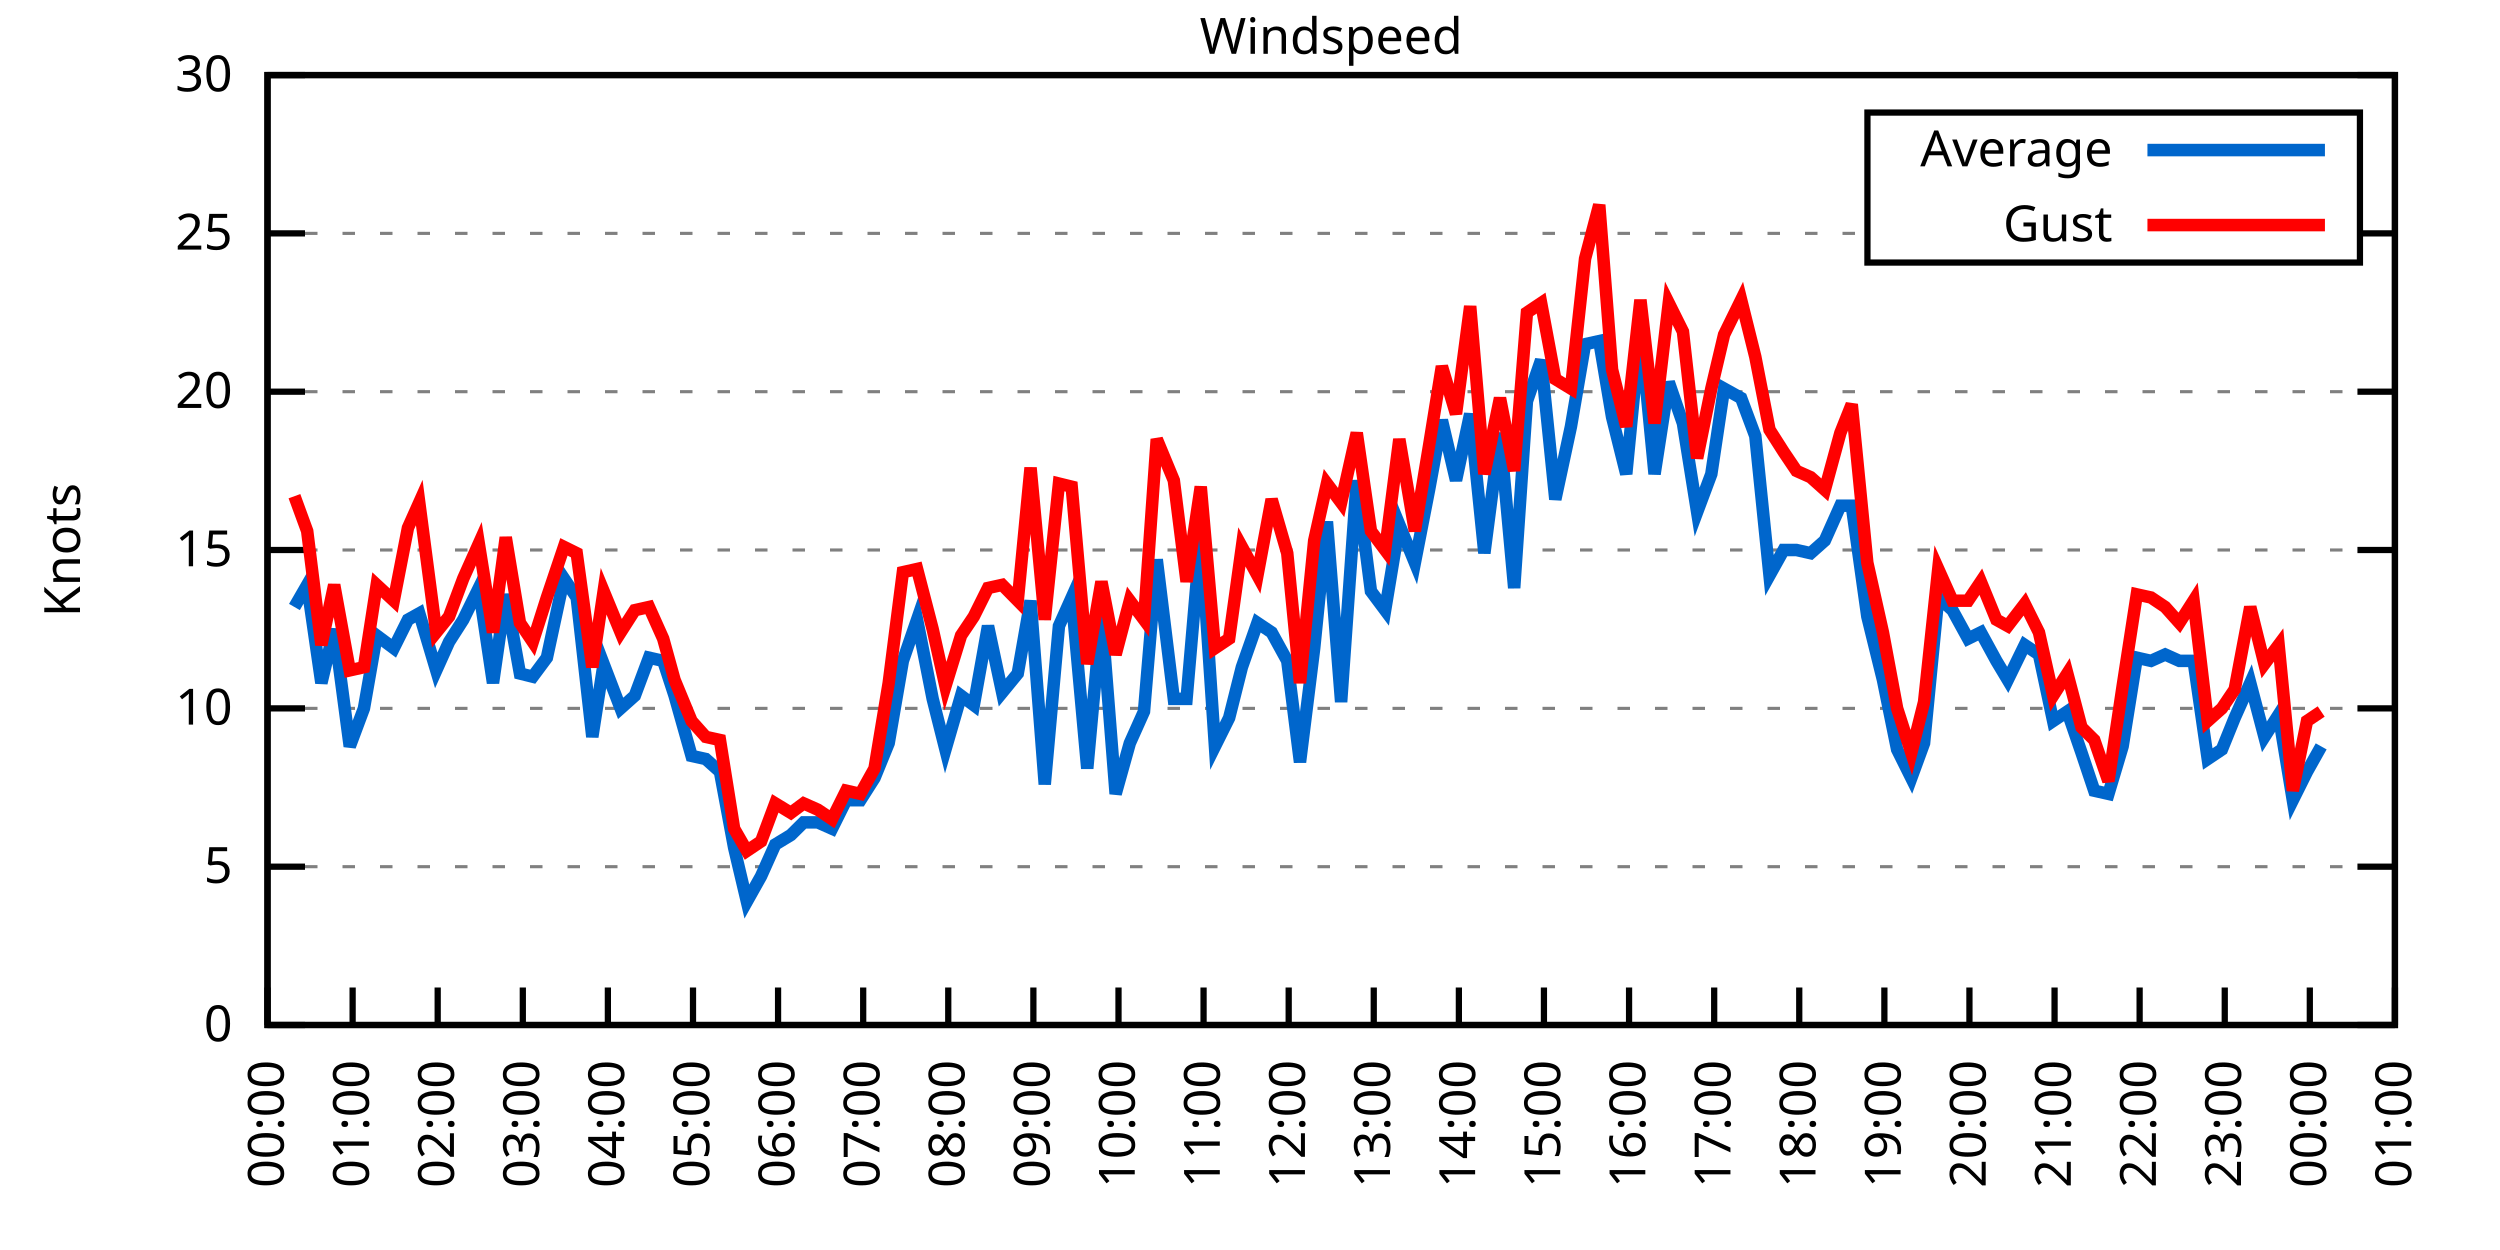
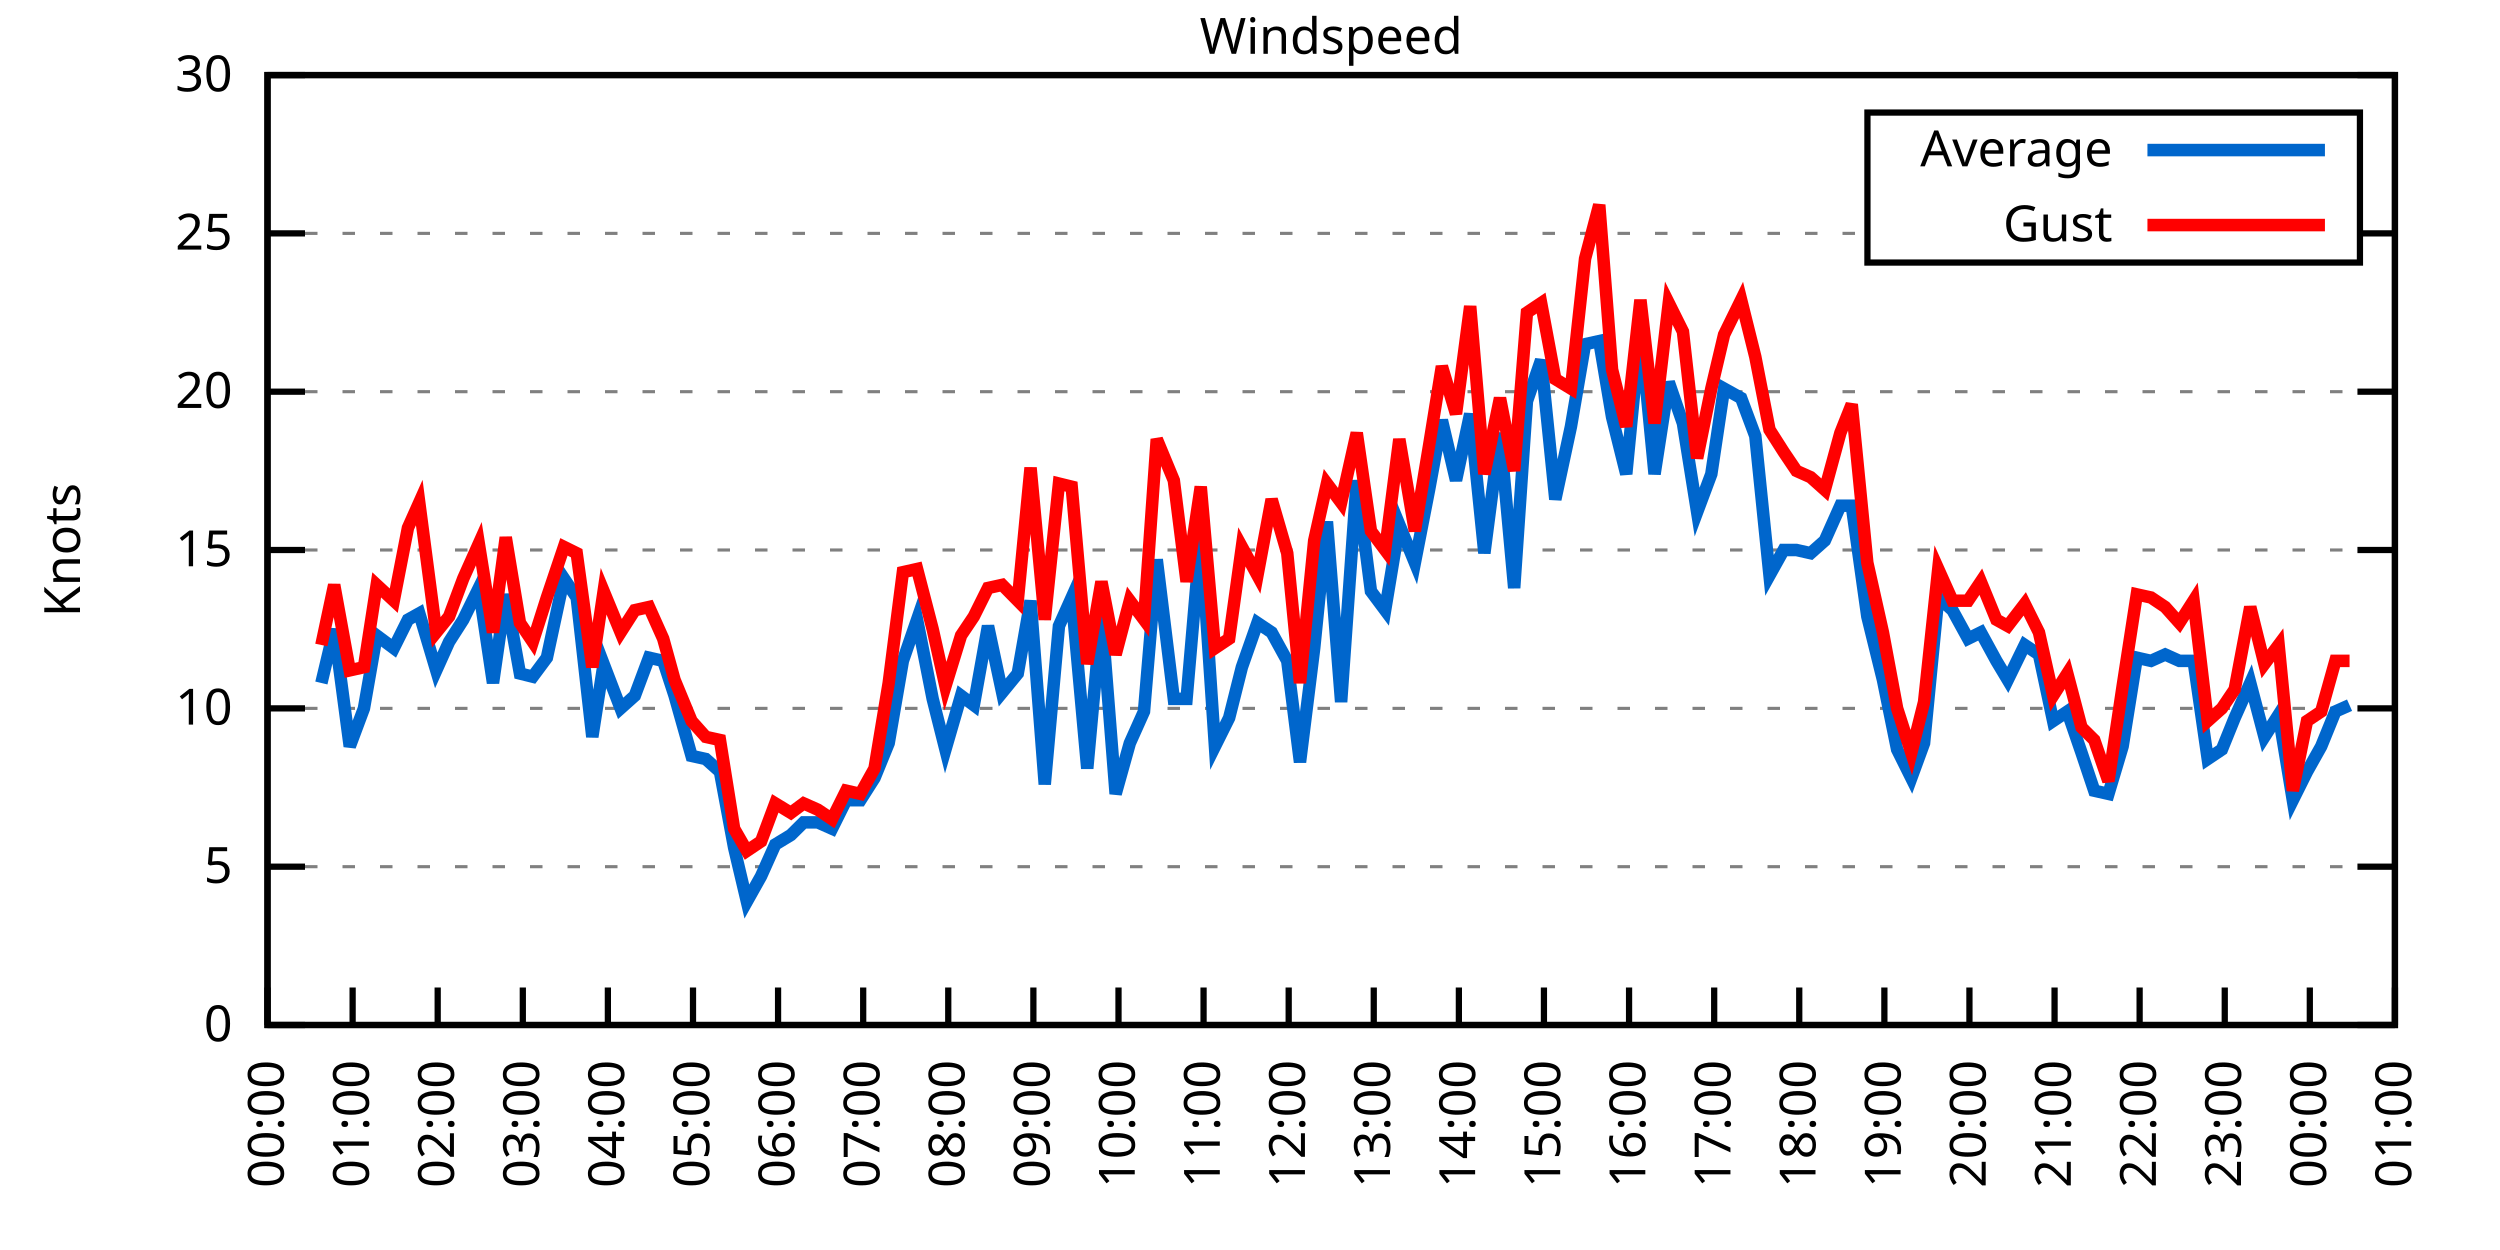
<svg xmlns="http://www.w3.org/2000/svg" xmlns:xlink="http://www.w3.org/1999/xlink" width="400" height="200" viewBox="0 0 400 200">
  <g id="gnuplot_canvas">
    <rect x="0" y="0" width="400" height="200" fill="none" />
    <defs>
      <circle id="gpDot" r="0.5" stroke-width="0.5" stroke="currentColor" />
      <path id="gpPt0" stroke-width="0.333" stroke="currentColor" d="M-1,0 h2 M0,-1 v2" />
      <path id="gpPt1" stroke-width="0.333" stroke="currentColor" d="M-1,-1 L1,1 M1,-1 L-1,1" />
      <path id="gpPt2" stroke-width="0.333" stroke="currentColor" d="M-1,0 L1,0 M0,-1 L0,1 M-1,-1 L1,1 M-1,1 L1,-1" />
      <rect id="gpPt3" stroke-width="0.333" stroke="currentColor" x="-1" y="-1" width="2" height="2" />
      <rect id="gpPt4" stroke-width="0.333" stroke="currentColor" fill="currentColor" x="-1" y="-1" width="2" height="2" />
      <circle id="gpPt5" stroke-width="0.333" stroke="currentColor" cx="0" cy="0" r="1" />
      <use xlink:href="#gpPt5" id="gpPt6" fill="currentColor" stroke="none" />
      <path id="gpPt7" stroke-width="0.333" stroke="currentColor" d="M0,-1.33 L-1.33,0.67 L1.33,0.67 z" />
      <use xlink:href="#gpPt7" id="gpPt8" fill="currentColor" stroke="none" />
      <use xlink:href="#gpPt7" id="gpPt9" stroke="currentColor" transform="rotate(180)" />
      <use xlink:href="#gpPt9" id="gpPt10" fill="currentColor" stroke="none" />
      <use xlink:href="#gpPt3" id="gpPt11" stroke="currentColor" transform="rotate(45)" />
      <use xlink:href="#gpPt11" id="gpPt12" fill="currentColor" stroke="none" />
      <path id="gpPt13" stroke-width="0.333" stroke="currentColor" d="M0,1.330 L1.265,0.411 L0.782,-1.067 L-0.782,-1.076 L-1.265,0.411 z" />
      <use xlink:href="#gpPt13" id="gpPt14" fill="currentColor" stroke="none" />
      <filter id="textbox" filterUnits="objectBoundingBox" x="0" y="0" height="1" width="1">
        <feFlood flood-color="white" flood-opacity="1" result="bgnd" />
        <feComposite in="SourceGraphic" in2="bgnd" operator="atop" />
      </filter>
      <filter id="greybox" filterUnits="objectBoundingBox" x="0" y="0" height="1" width="1">
        <feFlood flood-color="lightgrey" flood-opacity="1" result="grey" />
        <feComposite in="SourceGraphic" in2="grey" operator="atop" />
      </filter>
    </defs>
    <g fill="none" color="white" stroke="currentColor" stroke-width="1.00" stroke-linecap="butt" stroke-linejoin="miter">
</g>
    <g fill="none" color="black" stroke="currentColor" stroke-width="1.00" stroke-linecap="butt" stroke-linejoin="miter">
      <g stroke="none" shape-rendering="crispEdges">
        <polygon fill="rgb(255, 255, 255)" points="42.80,164.00 383.18,164.00 383.18,12.02 42.80,12.02 " />
      </g>
    </g>
    <g fill="none" color="black" stroke="currentColor" stroke-width="1.00" stroke-linecap="butt" stroke-linejoin="miter">
</g>
    <g fill="none" color="black" stroke="black" stroke-width="0.50" stroke-linecap="butt" stroke-linejoin="miter">
</g>
    <g fill="none" color="gray" stroke="currentColor" stroke-width="0.50" stroke-linecap="butt" stroke-linejoin="miter">
      <path stroke="gray" stroke-dasharray="2,4" class="gridline" d="M42.80,164.00 L383.19,164.00  " />
    </g>
    <g fill="none" color="gray" stroke="gray" stroke-width="1.00" stroke-linecap="butt" stroke-linejoin="miter">
</g>
    <g fill="none" color="black" stroke="currentColor" stroke-width="1.00" stroke-linecap="butt" stroke-linejoin="miter">
      <path stroke="black" d="M42.80,164.00 L48.80,164.00 M383.19,164.00 L377.19,164.00  " />
      <g transform="translate(37.20,166.60)" stroke="none" fill="black" font-family="Sans" font-size="8.00" text-anchor="end">
        <text>
          <tspan font-family="Sans"> 0</tspan>
        </text>
      </g>
    </g>
    <g fill="none" color="black" stroke="currentColor" stroke-width="1.00" stroke-linecap="butt" stroke-linejoin="miter">
</g>
    <g fill="none" color="black" stroke="black" stroke-width="0.50" stroke-linecap="butt" stroke-linejoin="miter">
</g>
    <g fill="none" color="gray" stroke="currentColor" stroke-width="0.50" stroke-linecap="butt" stroke-linejoin="miter">
      <path stroke="gray" stroke-dasharray="2,4" class="gridline" d="M42.80,138.67 L383.19,138.67  " />
    </g>
    <g fill="none" color="gray" stroke="gray" stroke-width="1.00" stroke-linecap="butt" stroke-linejoin="miter">
</g>
    <g fill="none" color="black" stroke="currentColor" stroke-width="1.00" stroke-linecap="butt" stroke-linejoin="miter">
      <path stroke="black" d="M42.80,138.67 L48.80,138.67 M383.19,138.67 L377.19,138.67  " />
      <g transform="translate(37.20,141.27)" stroke="none" fill="black" font-family="Sans" font-size="8.00" text-anchor="end">
        <text>
          <tspan font-family="Sans"> 5</tspan>
        </text>
      </g>
    </g>
    <g fill="none" color="black" stroke="currentColor" stroke-width="1.00" stroke-linecap="butt" stroke-linejoin="miter">
</g>
    <g fill="none" color="black" stroke="black" stroke-width="0.50" stroke-linecap="butt" stroke-linejoin="miter">
</g>
    <g fill="none" color="gray" stroke="currentColor" stroke-width="0.50" stroke-linecap="butt" stroke-linejoin="miter">
      <path stroke="gray" stroke-dasharray="2,4" class="gridline" d="M42.80,113.34 L383.19,113.34  " />
    </g>
    <g fill="none" color="gray" stroke="gray" stroke-width="1.00" stroke-linecap="butt" stroke-linejoin="miter">
</g>
    <g fill="none" color="black" stroke="currentColor" stroke-width="1.00" stroke-linecap="butt" stroke-linejoin="miter">
      <path stroke="black" d="M42.80,113.34 L48.80,113.34 M383.19,113.34 L377.19,113.34  " />
      <g transform="translate(37.20,115.94)" stroke="none" fill="black" font-family="Sans" font-size="8.00" text-anchor="end">
        <text>
          <tspan font-family="Sans"> 10</tspan>
        </text>
      </g>
    </g>
    <g fill="none" color="black" stroke="currentColor" stroke-width="1.00" stroke-linecap="butt" stroke-linejoin="miter">
</g>
    <g fill="none" color="black" stroke="black" stroke-width="0.50" stroke-linecap="butt" stroke-linejoin="miter">
</g>
    <g fill="none" color="gray" stroke="currentColor" stroke-width="0.50" stroke-linecap="butt" stroke-linejoin="miter">
      <path stroke="gray" stroke-dasharray="2,4" class="gridline" d="M42.80,88.00 L383.19,88.00  " />
    </g>
    <g fill="none" color="gray" stroke="gray" stroke-width="1.00" stroke-linecap="butt" stroke-linejoin="miter">
</g>
    <g fill="none" color="black" stroke="currentColor" stroke-width="1.00" stroke-linecap="butt" stroke-linejoin="miter">
      <path stroke="black" d="M42.80,88.00 L48.80,88.00 M383.19,88.00 L377.19,88.00  " />
      <g transform="translate(37.20,90.60)" stroke="none" fill="black" font-family="Sans" font-size="8.00" text-anchor="end">
        <text>
          <tspan font-family="Sans"> 15</tspan>
        </text>
      </g>
    </g>
    <g fill="none" color="black" stroke="currentColor" stroke-width="1.00" stroke-linecap="butt" stroke-linejoin="miter">
</g>
    <g fill="none" color="black" stroke="black" stroke-width="0.50" stroke-linecap="butt" stroke-linejoin="miter">
</g>
    <g fill="none" color="gray" stroke="currentColor" stroke-width="0.50" stroke-linecap="butt" stroke-linejoin="miter">
      <path stroke="gray" stroke-dasharray="2,4" class="gridline" d="M42.80,62.67 L383.19,62.67  " />
    </g>
    <g fill="none" color="gray" stroke="gray" stroke-width="1.00" stroke-linecap="butt" stroke-linejoin="miter">
</g>
    <g fill="none" color="black" stroke="currentColor" stroke-width="1.00" stroke-linecap="butt" stroke-linejoin="miter">
      <path stroke="black" d="M42.80,62.67 L48.80,62.67 M383.19,62.67 L377.19,62.67  " />
      <g transform="translate(37.20,65.27)" stroke="none" fill="black" font-family="Sans" font-size="8.00" text-anchor="end">
        <text>
          <tspan font-family="Sans"> 20</tspan>
        </text>
      </g>
    </g>
    <g fill="none" color="black" stroke="currentColor" stroke-width="1.00" stroke-linecap="butt" stroke-linejoin="miter">
</g>
    <g fill="none" color="black" stroke="black" stroke-width="0.50" stroke-linecap="butt" stroke-linejoin="miter">
</g>
    <g fill="none" color="gray" stroke="currentColor" stroke-width="0.50" stroke-linecap="butt" stroke-linejoin="miter">
      <path stroke="gray" stroke-dasharray="2,4" class="gridline" d="M42.80,37.34 L298.79,37.34 M377.59,37.34 L383.19,37.34  " />
    </g>
    <g fill="none" color="gray" stroke="gray" stroke-width="1.00" stroke-linecap="butt" stroke-linejoin="miter">
</g>
    <g fill="none" color="black" stroke="currentColor" stroke-width="1.00" stroke-linecap="butt" stroke-linejoin="miter">
      <path stroke="black" d="M42.80,37.34 L48.80,37.34 M383.19,37.34 L377.19,37.34  " />
      <g transform="translate(37.20,39.94)" stroke="none" fill="black" font-family="Sans" font-size="8.00" text-anchor="end">
        <text>
          <tspan font-family="Sans"> 25</tspan>
        </text>
      </g>
    </g>
    <g fill="none" color="black" stroke="currentColor" stroke-width="1.00" stroke-linecap="butt" stroke-linejoin="miter">
</g>
    <g fill="none" color="black" stroke="black" stroke-width="0.50" stroke-linecap="butt" stroke-linejoin="miter">
</g>
    <g fill="none" color="gray" stroke="currentColor" stroke-width="0.50" stroke-linecap="butt" stroke-linejoin="miter">
      <path stroke="gray" stroke-dasharray="2,4" class="gridline" d="M42.80,12.01 L383.19,12.01  " />
    </g>
    <g fill="none" color="gray" stroke="gray" stroke-width="1.00" stroke-linecap="butt" stroke-linejoin="miter">
</g>
    <g fill="none" color="black" stroke="currentColor" stroke-width="1.00" stroke-linecap="butt" stroke-linejoin="miter">
      <path stroke="black" d="M42.80,12.01 L48.80,12.01 M383.19,12.01 L377.19,12.01  " />
      <g transform="translate(37.20,14.61)" stroke="none" fill="black" font-family="Sans" font-size="8.00" text-anchor="end">
        <text>
          <tspan font-family="Sans"> 30</tspan>
        </text>
      </g>
    </g>
    <g fill="none" color="black" stroke="currentColor" stroke-width="1.00" stroke-linecap="butt" stroke-linejoin="miter">
      <path stroke="black" d="M42.80,164.00 L42.80,158.00  " />
      <g transform="translate(45.40,169.60) rotate(270.00)" stroke="none" fill="black" font-family="Sans" font-size="8.00" text-anchor="end">
        <text>
          <tspan font-family="Sans">00:00</tspan>
        </text>
      </g>
    </g>
    <g fill="none" color="black" stroke="currentColor" stroke-width="1.00" stroke-linecap="butt" stroke-linejoin="miter">
      <path stroke="black" d="M56.42,164.00 L56.42,158.00  " />
      <g transform="translate(59.02,169.60) rotate(270.00)" stroke="none" fill="black" font-family="Sans" font-size="8.00" text-anchor="end">
        <text>
          <tspan font-family="Sans">01:00</tspan>
        </text>
      </g>
    </g>
    <g fill="none" color="black" stroke="currentColor" stroke-width="1.00" stroke-linecap="butt" stroke-linejoin="miter">
      <path stroke="black" d="M70.03,164.00 L70.03,158.00  " />
      <g transform="translate(72.63,169.60) rotate(270.00)" stroke="none" fill="black" font-family="Sans" font-size="8.00" text-anchor="end">
        <text>
          <tspan font-family="Sans">02:00</tspan>
        </text>
      </g>
    </g>
    <g fill="none" color="black" stroke="currentColor" stroke-width="1.00" stroke-linecap="butt" stroke-linejoin="miter">
      <path stroke="black" d="M83.65,164.00 L83.65,158.00  " />
      <g transform="translate(86.25,169.60) rotate(270.00)" stroke="none" fill="black" font-family="Sans" font-size="8.00" text-anchor="end">
        <text>
          <tspan font-family="Sans">03:00</tspan>
        </text>
      </g>
    </g>
    <g fill="none" color="black" stroke="currentColor" stroke-width="1.00" stroke-linecap="butt" stroke-linejoin="miter">
      <path stroke="black" d="M97.26,164.00 L97.26,158.00  " />
      <g transform="translate(99.86,169.60) rotate(270.00)" stroke="none" fill="black" font-family="Sans" font-size="8.00" text-anchor="end">
        <text>
          <tspan font-family="Sans">04:00</tspan>
        </text>
      </g>
    </g>
    <g fill="none" color="black" stroke="currentColor" stroke-width="1.00" stroke-linecap="butt" stroke-linejoin="miter">
      <path stroke="black" d="M110.88,164.00 L110.88,158.00  " />
      <g transform="translate(113.48,169.60) rotate(270.00)" stroke="none" fill="black" font-family="Sans" font-size="8.00" text-anchor="end">
        <text>
          <tspan font-family="Sans">05:00</tspan>
        </text>
      </g>
    </g>
    <g fill="none" color="black" stroke="currentColor" stroke-width="1.00" stroke-linecap="butt" stroke-linejoin="miter">
      <path stroke="black" d="M124.49,164.00 L124.49,158.00  " />
      <g transform="translate(127.09,169.60) rotate(270.00)" stroke="none" fill="black" font-family="Sans" font-size="8.00" text-anchor="end">
        <text>
          <tspan font-family="Sans">06:00</tspan>
        </text>
      </g>
    </g>
    <g fill="none" color="black" stroke="currentColor" stroke-width="1.00" stroke-linecap="butt" stroke-linejoin="miter">
      <path stroke="black" d="M138.11,164.00 L138.11,158.00  " />
      <g transform="translate(140.71,169.60) rotate(270.00)" stroke="none" fill="black" font-family="Sans" font-size="8.00" text-anchor="end">
        <text>
          <tspan font-family="Sans">07:00</tspan>
        </text>
      </g>
    </g>
    <g fill="none" color="black" stroke="currentColor" stroke-width="1.00" stroke-linecap="butt" stroke-linejoin="miter">
      <path stroke="black" d="M151.72,164.00 L151.72,158.00  " />
      <g transform="translate(154.32,169.60) rotate(270.00)" stroke="none" fill="black" font-family="Sans" font-size="8.00" text-anchor="end">
        <text>
          <tspan font-family="Sans">08:00</tspan>
        </text>
      </g>
    </g>
    <g fill="none" color="black" stroke="currentColor" stroke-width="1.00" stroke-linecap="butt" stroke-linejoin="miter">
      <path stroke="black" d="M165.34,164.00 L165.34,158.00  " />
      <g transform="translate(167.94,169.60) rotate(270.00)" stroke="none" fill="black" font-family="Sans" font-size="8.00" text-anchor="end">
        <text>
          <tspan font-family="Sans">09:00</tspan>
        </text>
      </g>
    </g>
    <g fill="none" color="black" stroke="currentColor" stroke-width="1.00" stroke-linecap="butt" stroke-linejoin="miter">
      <path stroke="black" d="M178.96,164.00 L178.96,158.00  " />
      <g transform="translate(181.56,169.60) rotate(270.00)" stroke="none" fill="black" font-family="Sans" font-size="8.00" text-anchor="end">
        <text>
          <tspan font-family="Sans">10:00</tspan>
        </text>
      </g>
    </g>
    <g fill="none" color="black" stroke="currentColor" stroke-width="1.00" stroke-linecap="butt" stroke-linejoin="miter">
      <path stroke="black" d="M192.57,164.00 L192.57,158.00  " />
      <g transform="translate(195.17,169.60) rotate(270.00)" stroke="none" fill="black" font-family="Sans" font-size="8.00" text-anchor="end">
        <text>
          <tspan font-family="Sans">11:00</tspan>
        </text>
      </g>
    </g>
    <g fill="none" color="black" stroke="currentColor" stroke-width="1.00" stroke-linecap="butt" stroke-linejoin="miter">
      <path stroke="black" d="M206.19,164.00 L206.19,158.00  " />
      <g transform="translate(208.79,169.60) rotate(270.00)" stroke="none" fill="black" font-family="Sans" font-size="8.00" text-anchor="end">
        <text>
          <tspan font-family="Sans">12:00</tspan>
        </text>
      </g>
    </g>
    <g fill="none" color="black" stroke="currentColor" stroke-width="1.00" stroke-linecap="butt" stroke-linejoin="miter">
      <path stroke="black" d="M219.80,164.00 L219.80,158.00  " />
      <g transform="translate(222.40,169.60) rotate(270.00)" stroke="none" fill="black" font-family="Sans" font-size="8.00" text-anchor="end">
        <text>
          <tspan font-family="Sans">13:00</tspan>
        </text>
      </g>
    </g>
    <g fill="none" color="black" stroke="currentColor" stroke-width="1.00" stroke-linecap="butt" stroke-linejoin="miter">
      <path stroke="black" d="M233.42,164.00 L233.42,158.00  " />
      <g transform="translate(236.02,169.60) rotate(270.00)" stroke="none" fill="black" font-family="Sans" font-size="8.00" text-anchor="end">
        <text>
          <tspan font-family="Sans">14:00</tspan>
        </text>
      </g>
    </g>
    <g fill="none" color="black" stroke="currentColor" stroke-width="1.00" stroke-linecap="butt" stroke-linejoin="miter">
      <path stroke="black" d="M247.03,164.00 L247.03,158.00  " />
      <g transform="translate(249.63,169.60) rotate(270.00)" stroke="none" fill="black" font-family="Sans" font-size="8.00" text-anchor="end">
        <text>
          <tspan font-family="Sans">15:00</tspan>
        </text>
      </g>
    </g>
    <g fill="none" color="black" stroke="currentColor" stroke-width="1.00" stroke-linecap="butt" stroke-linejoin="miter">
      <path stroke="black" d="M260.65,164.00 L260.65,158.00  " />
      <g transform="translate(263.25,169.60) rotate(270.00)" stroke="none" fill="black" font-family="Sans" font-size="8.00" text-anchor="end">
        <text>
          <tspan font-family="Sans">16:00</tspan>
        </text>
      </g>
    </g>
    <g fill="none" color="black" stroke="currentColor" stroke-width="1.00" stroke-linecap="butt" stroke-linejoin="miter">
      <path stroke="black" d="M274.27,164.00 L274.27,158.00  " />
      <g transform="translate(276.87,169.60) rotate(270.00)" stroke="none" fill="black" font-family="Sans" font-size="8.00" text-anchor="end">
        <text>
          <tspan font-family="Sans">17:00</tspan>
        </text>
      </g>
    </g>
    <g fill="none" color="black" stroke="currentColor" stroke-width="1.00" stroke-linecap="butt" stroke-linejoin="miter">
      <path stroke="black" d="M287.88,164.00 L287.88,158.00  " />
      <g transform="translate(290.48,169.60) rotate(270.00)" stroke="none" fill="black" font-family="Sans" font-size="8.00" text-anchor="end">
        <text>
          <tspan font-family="Sans">18:00</tspan>
        </text>
      </g>
    </g>
    <g fill="none" color="black" stroke="currentColor" stroke-width="1.00" stroke-linecap="butt" stroke-linejoin="miter">
      <path stroke="black" d="M301.50,164.00 L301.50,158.00  " />
      <g transform="translate(304.10,169.60) rotate(270.00)" stroke="none" fill="black" font-family="Sans" font-size="8.00" text-anchor="end">
        <text>
          <tspan font-family="Sans">19:00</tspan>
        </text>
      </g>
    </g>
    <g fill="none" color="black" stroke="currentColor" stroke-width="1.00" stroke-linecap="butt" stroke-linejoin="miter">
      <path stroke="black" d="M315.11,164.00 L315.11,158.00  " />
      <g transform="translate(317.71,169.60) rotate(270.00)" stroke="none" fill="black" font-family="Sans" font-size="8.00" text-anchor="end">
        <text>
          <tspan font-family="Sans">20:00</tspan>
        </text>
      </g>
    </g>
    <g fill="none" color="black" stroke="currentColor" stroke-width="1.00" stroke-linecap="butt" stroke-linejoin="miter">
      <path stroke="black" d="M328.73,164.00 L328.73,158.00  " />
      <g transform="translate(331.33,169.60) rotate(270.00)" stroke="none" fill="black" font-family="Sans" font-size="8.00" text-anchor="end">
        <text>
          <tspan font-family="Sans">21:00</tspan>
        </text>
      </g>
    </g>
    <g fill="none" color="black" stroke="currentColor" stroke-width="1.00" stroke-linecap="butt" stroke-linejoin="miter">
      <path stroke="black" d="M342.34,164.00 L342.34,158.00  " />
      <g transform="translate(344.94,169.60) rotate(270.00)" stroke="none" fill="black" font-family="Sans" font-size="8.00" text-anchor="end">
        <text>
          <tspan font-family="Sans">22:00</tspan>
        </text>
      </g>
    </g>
    <g fill="none" color="black" stroke="currentColor" stroke-width="1.00" stroke-linecap="butt" stroke-linejoin="miter">
      <path stroke="black" d="M355.96,164.00 L355.96,158.00  " />
      <g transform="translate(358.56,169.60) rotate(270.00)" stroke="none" fill="black" font-family="Sans" font-size="8.00" text-anchor="end">
        <text>
          <tspan font-family="Sans">23:00</tspan>
        </text>
      </g>
    </g>
    <g fill="none" color="black" stroke="currentColor" stroke-width="1.00" stroke-linecap="butt" stroke-linejoin="miter">
      <path stroke="black" d="M369.57,164.00 L369.57,158.00  " />
      <g transform="translate(372.17,169.60) rotate(270.00)" stroke="none" fill="black" font-family="Sans" font-size="8.00" text-anchor="end">
        <text>
          <tspan font-family="Sans">00:00</tspan>
        </text>
      </g>
    </g>
    <g fill="none" color="black" stroke="currentColor" stroke-width="1.00" stroke-linecap="butt" stroke-linejoin="miter">
      <path stroke="black" d="M383.19,164.00 L383.19,158.00  " />
      <g transform="translate(385.79,169.60) rotate(270.00)" stroke="none" fill="black" font-family="Sans" font-size="8.00" text-anchor="end">
        <text>
          <tspan font-family="Sans">01:00</tspan>
        </text>
      </g>
    </g>
    <g fill="none" color="black" stroke="currentColor" stroke-width="1.00" stroke-linecap="butt" stroke-linejoin="miter">
</g>
    <g fill="none" color="black" stroke="currentColor" stroke-width="1.00" stroke-linecap="butt" stroke-linejoin="miter">
      <path stroke="black" d="M42.80,12.01 L42.80,164.00 L383.19,164.00 L383.19,12.01 L42.80,12.01 Z  " />
    </g>
    <g fill="none" color="black" stroke="currentColor" stroke-width="1.00" stroke-linecap="butt" stroke-linejoin="miter">
</g>
    <g fill="none" color="black" stroke="currentColor" stroke-width="1.00" stroke-linecap="butt" stroke-linejoin="miter">
      <path stroke="black" d="M298.79,42.01 L298.79,18.01 L377.59,18.01 L377.59,42.01 L298.79,42.01 Z  " />
    </g>
    <g id="Windspeed_plot_1">
      <g fill="none" color="white" stroke="black" stroke-width="2.00" stroke-linecap="butt" stroke-linejoin="miter">
</g>
      <g fill="none" color="black" stroke="currentColor" stroke-width="2.00" stroke-linecap="butt" stroke-linejoin="miter">
        <g transform="translate(337.99,26.61)" stroke="none" fill="black" font-family="Sans" font-size="8.00" text-anchor="end">
          <text>
            <tspan font-family="Sans">Average</tspan>
          </text>
        </g>
      </g>
      <g fill="none" color="black" stroke="currentColor" stroke-width="2.00" stroke-linecap="butt" stroke-linejoin="miter">
-         <path stroke="rgb(  0, 102, 204)" d="M343.59,24.01 L371.99,24.01 M47.11,97.12 L49.15,93.58 L51.42,109.28 L53.47,100.67 L55.96,119.42 L58.23,113.34   L60.27,101.68 L63.00,103.71 L65.27,99.15 L67.08,98.14 L69.80,107.26 L71.85,102.70 L74.12,99.15 L76.61,94.08   L78.88,109.28 L80.92,95.10 L83.19,107.76 L85.24,108.27 L87.50,105.23 L90.23,92.56 L92.27,95.60 L94.77,117.90   L96.58,106.24 L99.30,113.34 L101.57,111.31 L103.84,105.23 L106.11,105.74 L107.93,111.31 L110.65,120.94 L112.92,121.44   L115.19,123.47 L117.46,135.63 L119.50,144.24 L121.77,140.19 L124.04,135.12 L126.54,133.60 L128.58,131.58 L130.85,131.58   L133.12,132.59 L135.39,128.03 L137.66,128.03 L139.92,124.48 L142.19,118.91 L144.46,105.74 L146.73,99.15 L149.23,111.82   L151.27,119.92 L153.77,111.31 L155.81,112.83 L158.08,100.16 L160.35,110.80 L162.84,107.76 L164.89,96.11 L167.16,125.50   L169.43,100.16 L171.47,95.60 L173.96,122.96 L176.23,98.14 L178.50,127.02 L180.77,118.91 L183.04,113.84 L185.08,89.52   L187.81,111.82 L189.85,111.82 L192.12,85.47 L194.39,119.42 L196.66,114.86 L198.70,106.75 L201.19,99.66 L203.46,101.18   L205.96,105.74 L208.00,121.95 L210.27,103.71 L212.31,83.45 L214.58,112.32 L217.08,76.86 L219.35,94.59 L221.62,97.63   L223.89,83.95 L226.38,90.03 L228.65,78.38 L230.70,67.23 L232.96,76.86 L235.23,66.22 L237.50,88.51 L240.00,69.26   L242.27,94.08 L244.31,64.19 L246.58,57.61 L248.85,79.90 L251.35,68.25 L253.61,55.07 L255.88,54.57 L257.93,66.73   L260.20,75.85 L262.47,52.54 L264.73,75.85 L267.00,61.15 L269.27,67.74 L271.54,81.93 L273.81,75.85 L275.85,62.17   L278.58,63.69 L280.85,69.77 L283.12,92.06 L285.38,88.00 L287.43,88.00 L289.70,88.51 L291.97,86.49 L294.46,80.91   L296.28,80.91 L298.77,98.64 L301.27,108.78 L303.54,119.92 L305.81,124.48 L307.85,118.91 L310.12,95.60 L312.39,97.63   L314.89,102.19 L316.93,101.18 L319.42,105.74 L321.24,108.78 L323.96,103.20 L326.23,104.72 L328.50,115.36 L330.77,113.84   L333.04,120.43 L335.08,126.51 L337.35,127.02 L339.62,119.42 L341.89,105.23 L344.16,105.74 L346.43,104.72 L348.70,105.74   L350.97,105.74 L353.24,121.44 L355.50,119.92 L357.55,114.86 L360.04,109.28 L362.31,117.90 L364.58,114.35 L366.85,128.03   L369.12,123.47 L371.39,119.42  " />
+         <path stroke="rgb(  0, 102, 204)" d="M343.59,24.01 L371.99,24.01 M51.42,109.28 L53.47,100.67 L55.96,119.42 L58.23,113.34 L60.27,101.68 L63.00,103.71   L65.27,99.15 L67.08,98.14 L69.80,107.26 L71.85,102.70 L74.12,99.15 L76.61,94.08 L78.88,109.28 L80.92,95.10   L83.19,107.76 L85.24,108.27 L87.50,105.23 L90.23,92.56 L92.27,95.60 L94.77,117.90 L96.58,106.24 L99.30,113.34   L101.57,111.31 L103.84,105.23 L106.11,105.74 L107.93,111.31 L110.65,120.94 L112.92,121.44 L115.19,123.47 L117.46,135.63   L119.50,144.24 L121.77,140.19 L124.04,135.12 L126.54,133.60 L128.58,131.58 L130.85,131.58 L133.12,132.59 L135.39,128.03   L137.66,128.03 L139.92,124.48 L142.19,118.91 L144.46,105.74 L146.73,99.15 L149.23,111.82 L151.27,119.92 L153.77,111.31   L155.81,112.83 L158.08,100.16 L160.35,110.80 L162.84,107.76 L164.89,96.11 L167.16,125.50 L169.43,100.16 L171.47,95.60   L173.96,122.96 L176.23,98.14 L178.50,127.02 L180.77,118.91 L183.04,113.84 L185.08,89.52 L187.81,111.82 L189.85,111.82   L192.12,85.47 L194.39,119.42 L196.66,114.86 L198.70,106.75 L201.19,99.66 L203.46,101.18 L205.96,105.74 L208.00,121.95   L210.27,103.71 L212.31,83.45 L214.58,112.32 L217.08,76.86 L219.35,94.59 L221.62,97.63 L223.89,83.95 L226.38,90.03   L228.65,78.38 L230.70,67.23 L232.96,76.86 L235.23,66.22 L237.50,88.51 L240.00,69.26 L242.27,94.08 L244.31,64.19   L246.58,57.61 L248.85,79.90 L251.35,68.25 L253.61,55.07 L255.88,54.57 L257.93,66.73 L260.20,75.85 L262.47,52.54   L264.73,75.85 L267.00,61.15 L269.27,67.74 L271.54,81.93 L273.81,75.85 L275.85,62.17 L278.58,63.69 L280.85,69.77   L283.12,92.06 L285.38,88.00 L287.43,88.00 L289.70,88.51 L291.97,86.49 L294.46,80.91 L296.28,80.91 L298.77,98.64   L301.27,108.78 L303.54,119.92 L305.81,124.48 L307.85,118.91 L310.12,95.60 L312.39,97.63 L314.89,102.19 L316.93,101.18   L319.42,105.74 L321.24,108.78 L323.96,103.20 L326.23,104.72 L328.50,115.36 L330.77,113.84 L333.04,120.43 L335.08,126.51   L337.35,127.02 L339.62,119.42 L341.89,105.23 L344.16,105.74 L346.43,104.72 L348.70,105.74 L350.97,105.74 L353.24,121.44   L355.50,119.92 L357.55,114.86 L360.04,109.28 L362.31,117.90 L364.58,114.35 L366.85,128.03 L369.12,123.47 L371.39,119.42   L373.66,113.84 L375.93,112.83  " />
      </g>
    </g>
    <g id="Windspeed_plot_2">
      <g fill="none" color="black" stroke="currentColor" stroke-width="2.00" stroke-linecap="butt" stroke-linejoin="miter">
        <g transform="translate(337.99,38.61)" stroke="none" fill="black" font-family="Sans" font-size="8.00" text-anchor="end">
          <text>
            <tspan font-family="Sans">Gust</tspan>
          </text>
        </g>
      </g>
      <g fill="none" color="black" stroke="currentColor" stroke-width="2.00" stroke-linecap="butt" stroke-linejoin="miter">
-         <path stroke="rgb(255,   0,   0)" d="M343.59,36.01 L371.99,36.01 M47.11,79.39 L49.15,84.97 L51.42,103.20 L53.47,93.58 L55.96,107.26 L58.23,106.75   L60.27,93.58 L63.00,96.11 L65.27,84.46 L67.08,80.41 L69.80,101.18 L71.85,98.64 L74.12,92.56 L76.61,86.99   L78.88,101.18 L80.92,85.98 L83.19,99.66 L85.24,102.70 L87.50,95.60 L90.23,87.50 L92.27,88.51 L94.77,106.75   L96.58,94.59 L99.30,101.18 L101.57,97.63 L103.84,97.12 L106.11,102.19 L107.93,108.78 L110.65,115.36 L112.92,117.90   L115.19,118.40 L117.46,132.59 L119.50,136.14 L121.77,134.62 L124.04,128.54 L126.54,130.06 L128.58,128.54 L130.85,129.55   L133.12,131.07 L135.39,126.51 L137.66,127.02 L139.92,122.96 L142.19,109.28 L144.46,91.55 L146.73,91.04 L149.23,100.67   L151.27,109.79 L153.77,101.68 L155.81,98.64 L158.08,94.08 L160.35,93.58 L162.84,96.11 L164.89,74.83 L167.16,99.15   L169.43,77.37 L171.47,77.87 L173.96,106.24 L176.23,93.07 L178.50,104.72 L180.77,96.11 L183.04,99.15 L185.08,70.27   L187.81,76.86 L189.85,93.07 L192.12,77.87 L194.39,103.71 L196.66,102.19 L198.70,87.50 L201.19,92.06 L203.46,79.90   L205.96,88.51 L208.00,109.28 L210.27,86.49 L212.31,77.37 L214.58,80.41 L217.08,69.26 L219.35,84.97 L221.62,88.00   L223.89,70.27 L226.38,84.97 L228.65,71.29 L230.70,58.62 L232.96,66.22 L235.23,48.99 L237.50,75.85 L240.00,63.69   L242.27,75.34 L244.31,50.01 L246.58,48.49 L248.85,60.65 L251.35,62.17 L253.61,41.39 L255.88,32.78 L257.93,59.13   L260.20,68.25 L262.47,47.98 L264.73,67.74 L267.00,48.49 L269.27,53.05 L271.54,73.31 L273.81,62.17 L275.85,53.55   L278.58,47.98 L280.85,57.10 L283.12,68.75 L285.38,72.30 L287.43,75.34 L289.70,76.35 L291.97,78.38 L294.46,69.26   L296.28,64.70 L298.77,90.03 L301.27,101.18 L303.54,113.34 L305.81,120.43 L307.85,112.32 L310.12,91.04 L312.39,96.11   L314.89,96.11 L316.93,93.07 L319.42,99.15 L321.24,100.16 L323.96,96.62 L326.23,101.18 L328.50,111.31 L330.77,107.76   L333.04,116.38 L335.08,118.40 L337.35,124.99 L339.62,109.79 L341.89,95.10 L344.16,95.60 L346.43,97.12 L348.70,99.66   L350.97,96.11 L353.24,115.36 L355.50,113.34 L357.55,110.30 L360.04,97.12 L362.31,106.24 L364.58,103.20 L366.85,126.51   L369.12,115.36 L371.39,113.84  " />
+         <path stroke="rgb(255,   0,   0)" d="M343.59,36.01 L371.99,36.01 M51.42,103.20 L53.47,93.58 L55.96,107.26 L58.23,106.75 L60.27,93.58 L63.00,96.11   L65.27,84.46 L67.08,80.41 L69.80,101.18 L71.85,98.64 L74.12,92.56 L76.61,86.99 L78.88,101.18 L80.92,85.98   L83.19,99.66 L85.24,102.70 L87.50,95.60 L90.23,87.50 L92.27,88.51 L94.77,106.75 L96.58,94.59 L99.30,101.18   L101.57,97.63 L103.84,97.12 L106.11,102.19 L107.93,108.78 L110.65,115.36 L112.92,117.90 L115.19,118.40 L117.46,132.59   L119.50,136.14 L121.77,134.62 L124.04,128.54 L126.54,130.06 L128.58,128.54 L130.85,129.55 L133.12,131.07 L135.39,126.51   L137.66,127.02 L139.92,122.96 L142.19,109.28 L144.46,91.55 L146.73,91.04 L149.23,100.67 L151.27,109.79 L153.77,101.68   L155.81,98.64 L158.08,94.08 L160.35,93.58 L162.84,96.11 L164.89,74.83 L167.16,99.15 L169.43,77.37 L171.47,77.87   L173.96,106.24 L176.23,93.07 L178.50,104.72 L180.77,96.11 L183.04,99.15 L185.08,70.27 L187.81,76.86 L189.85,93.07   L192.12,77.87 L194.39,103.71 L196.66,102.19 L198.70,87.50 L201.19,92.06 L203.46,79.90 L205.96,88.51 L208.00,109.28   L210.27,86.49 L212.31,77.37 L214.58,80.41 L217.08,69.26 L219.35,84.97 L221.62,88.00 L223.89,70.27 L226.38,84.97   L228.65,71.29 L230.70,58.62 L232.96,66.22 L235.23,48.99 L237.50,75.85 L240.00,63.69 L242.27,75.34 L244.31,50.01   L246.58,48.49 L248.85,60.65 L251.35,62.17 L253.61,41.39 L255.88,32.78 L257.93,59.13 L260.20,68.25 L262.47,47.98   L264.73,67.74 L267.00,48.49 L269.27,53.05 L271.54,73.31 L273.81,62.17 L275.85,53.55 L278.58,47.98 L280.85,57.10   L283.12,68.75 L285.38,72.30 L287.43,75.34 L289.70,76.35 L291.97,78.38 L294.46,69.26 L296.28,64.70 L298.77,90.03   L301.27,101.18 L303.54,113.34 L305.81,120.43 L307.85,112.32 L310.12,91.04 L312.39,96.11 L314.89,96.11 L316.93,93.07   L319.42,99.15 L321.24,100.16 L323.96,96.62 L326.23,101.18 L328.50,111.31 L330.77,107.76 L333.04,116.38 L335.08,118.40   L337.35,124.99 L339.62,109.79 L341.89,95.10 L344.16,95.60 L346.43,97.12 L348.70,99.66 L350.97,96.11 L353.24,115.36   L355.50,113.34 L357.55,110.30 L360.04,97.12 L362.31,106.24 L364.58,103.20 L366.85,126.51 L369.12,115.36 L371.39,113.84   L373.66,105.74 L375.93,105.74  " />
      </g>
    </g>
    <g fill="none" color="black" stroke="currentColor" stroke-width="2.00" stroke-linecap="butt" stroke-linejoin="miter">
</g>
    <g fill="none" color="black" stroke="black" stroke-width="1.00" stroke-linecap="butt" stroke-linejoin="miter">
</g>
    <g fill="none" color="black" stroke="currentColor" stroke-width="1.00" stroke-linecap="butt" stroke-linejoin="miter">
      <path stroke="black" d="M42.80,12.01 L42.80,164.00 L383.19,164.00 L383.19,12.01 L42.80,12.01 Z  " />
      <g transform="translate(12.80,88.01) rotate(270.00)" stroke="none" fill="black" font-family="Sans" font-size="8.00" text-anchor="middle">
        <text>
          <tspan font-family="Sans">Knots</tspan>
        </text>
      </g>
    </g>
    <g fill="none" color="black" stroke="currentColor" stroke-width="1.00" stroke-linecap="butt" stroke-linejoin="miter">
</g>
    <g fill="none" color="black" stroke="currentColor" stroke-width="1.00" stroke-linecap="butt" stroke-linejoin="miter">
      <g transform="translate(212.99,8.61)" stroke="none" fill="black" font-family="Sans" font-size="8.00" text-anchor="middle">
        <text>
          <tspan font-family="Sans">Windspeed</tspan>
        </text>
      </g>
    </g>
    <g fill="none" color="black" stroke="currentColor" stroke-width="1.00" stroke-linecap="butt" stroke-linejoin="miter">
</g>
  </g>
</svg>
